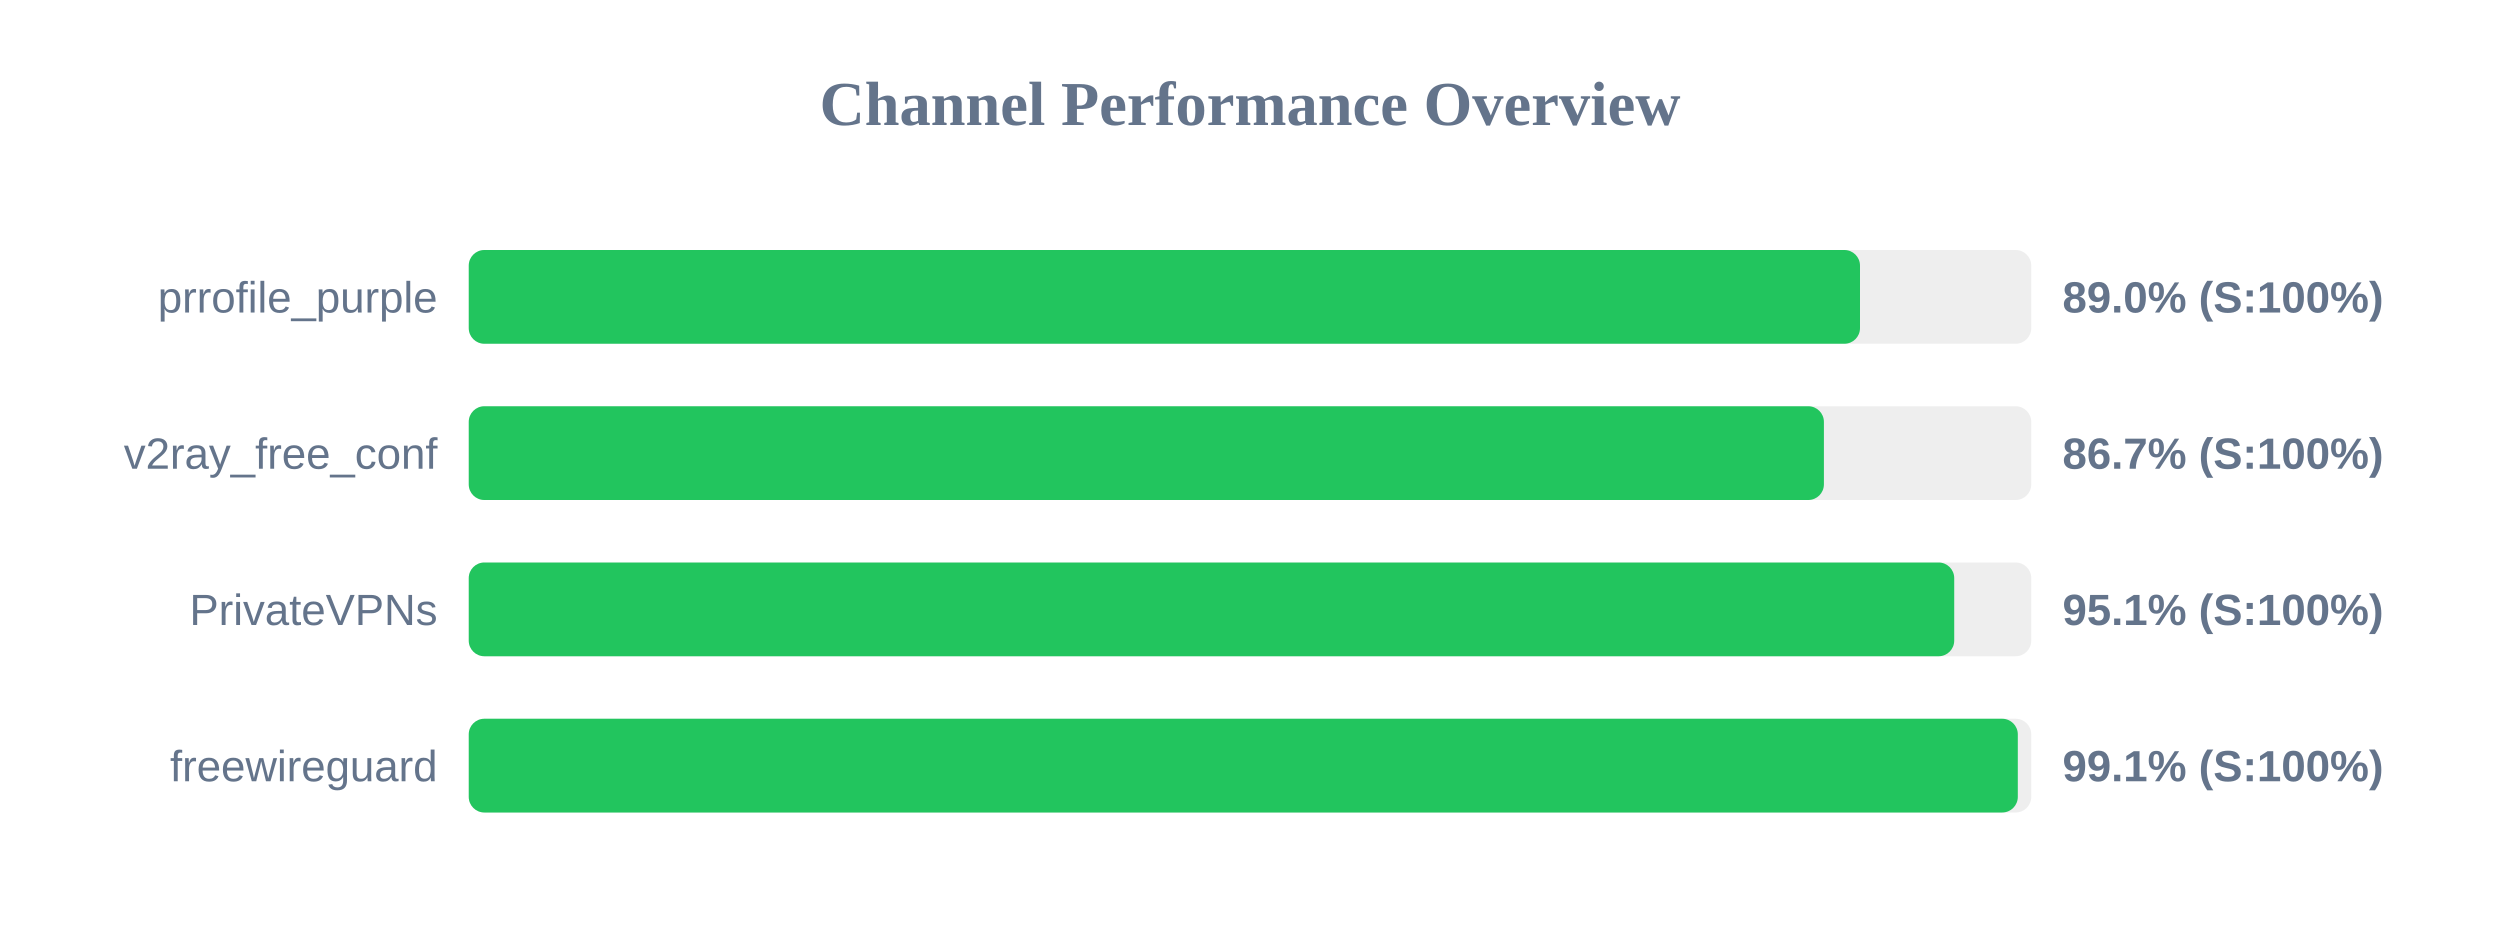
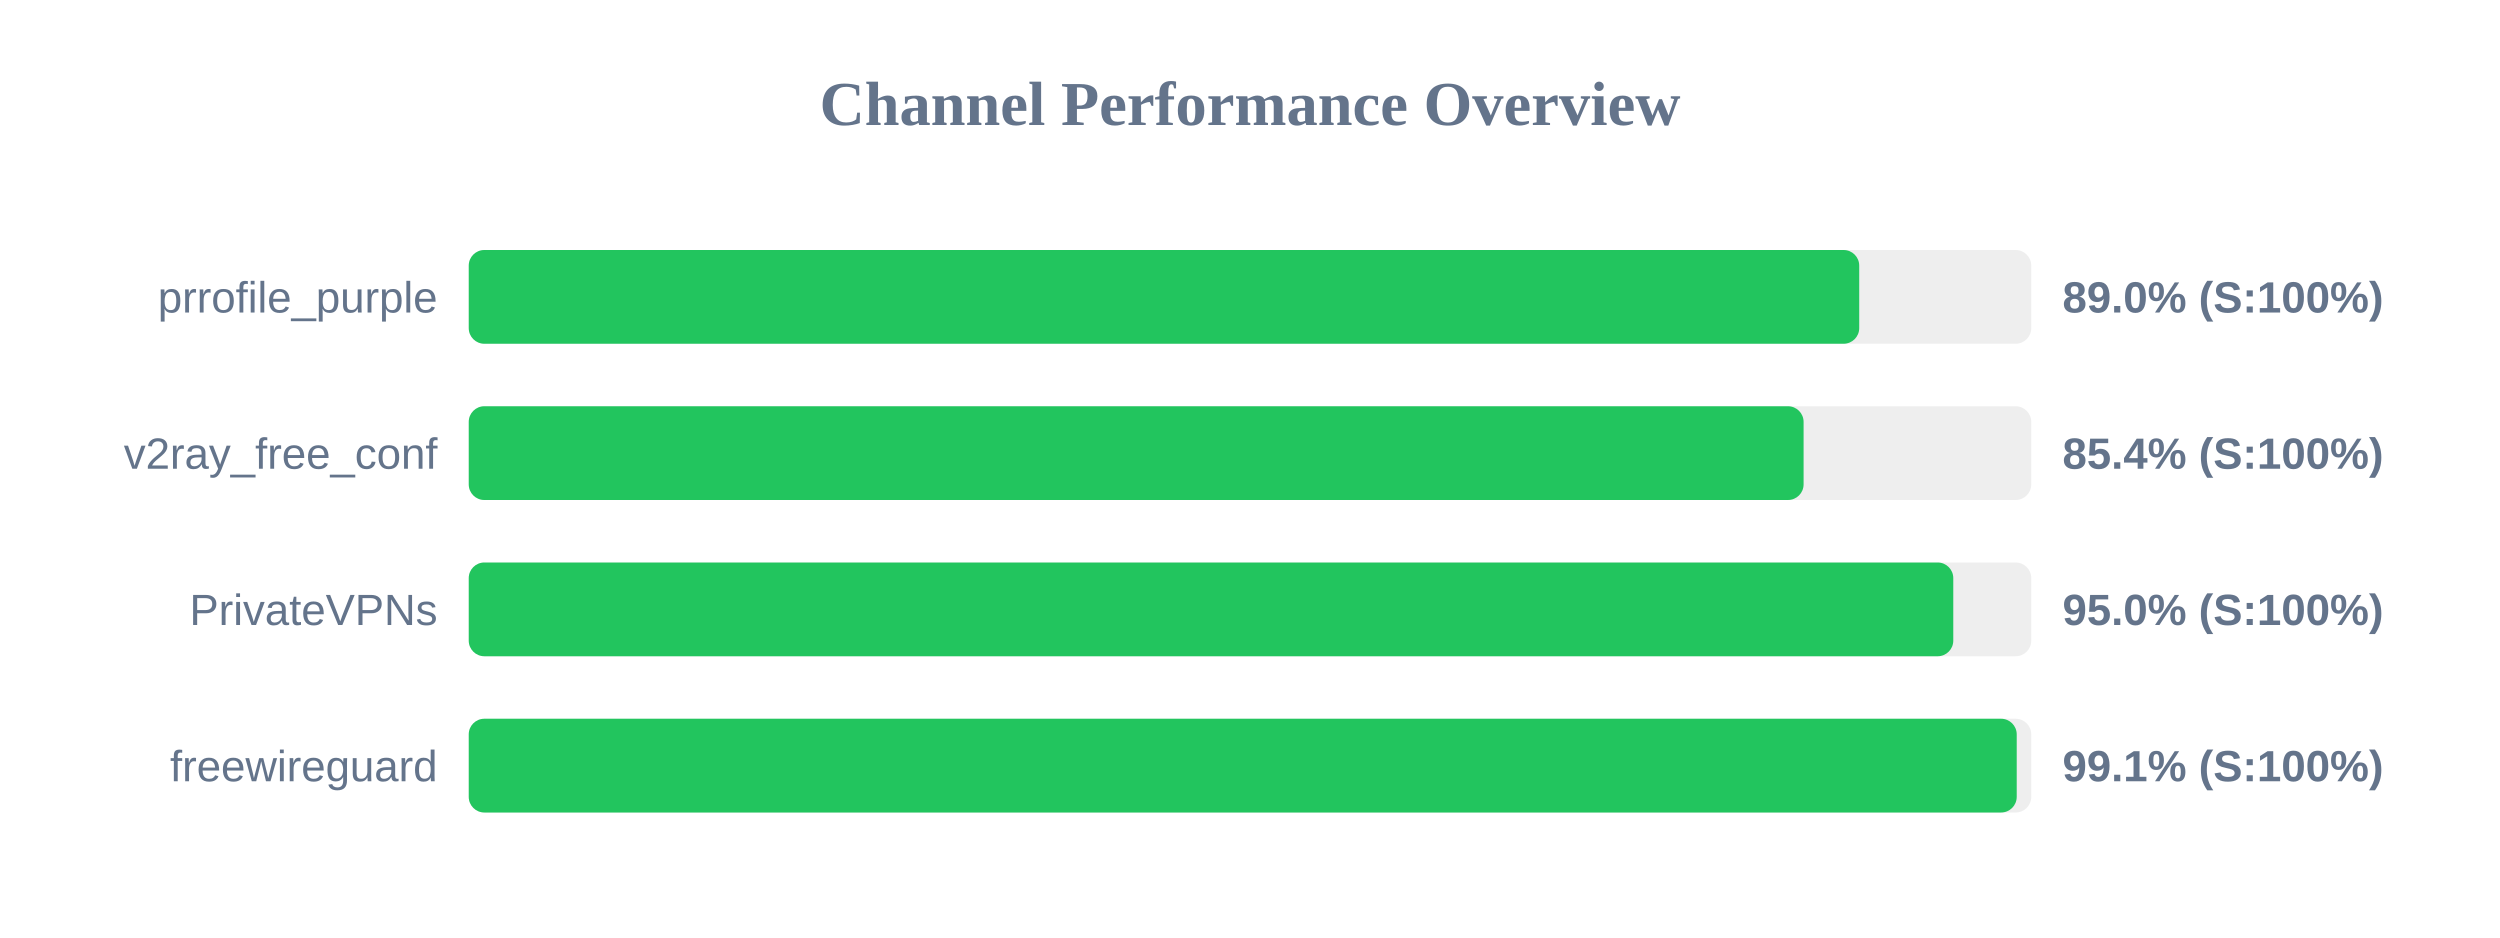
<svg xmlns="http://www.w3.org/2000/svg" width="800" height="300" version="1.1">
  <style>
        .row { font: 14px Arial; fill: #64748b; }
        .score { font: bold 14px Arial; fill: #64748b; }
    </style>
  <text x="400" y="40" text-anchor="middle" font-size="20px" font-weight="bold" fill="#64748b">Channel Performance Overview</text>
  <rect x="150" y="80" width="500" height="30" fill="#eee" rx="5" />
-   <rect x="150" y="80" width="445.2" height="30" fill="#22c55e" rx="5" />
+   <rect x="150" y="80" width="444.95" height="30" fill="#22c55e" rx="5" />
  <text x="140" y="100" text-anchor="end" class="row">prrofile_purple</text>
  <text x="660" y="100" text-anchor="start" class="score">89.0% (S:100%)</text>
  <rect x="150" y="130" width="500" height="30" fill="#eee" rx="5" />
-   <rect x="150" y="130" width="433.65" height="30" fill="#22c55e" rx="5" />
+   <rect x="150" y="130" width="427.15" height="30" fill="#22c55e" rx="5" />
  <text x="140" y="150" text-anchor="end" class="row">v2ray_free_conf</text>
-   <text x="660" y="150" text-anchor="start" class="score">86.7% (S:100%)</text>
+   <text x="660" y="150" text-anchor="start" class="score">85.4% (S:100%)</text>
  <rect x="150" y="180" width="500" height="30" fill="#eee" rx="5" />
-   <rect x="150" y="180" width="475.35" height="30" fill="#22c55e" rx="5" />
+   <rect x="150" y="180" width="475.05" height="30" fill="#22c55e" rx="5" />
  <text x="140" y="200" text-anchor="end" class="row">PrivateVPNs</text>
-   <text x="660" y="200" text-anchor="start" class="score">95.1% (S:100%)</text>
+   <text x="660" y="200" text-anchor="start" class="score">95.0% (S:100%)</text>
  <rect x="150" y="230" width="500" height="30" fill="#eee" rx="5" />
-   <rect x="150" y="230" width="495.7" height="30" fill="#22c55e" rx="5" />
+   <rect x="150" y="230" width="495.35" height="30" fill="#22c55e" rx="5" />
  <text x="140" y="250" text-anchor="end" class="row">freewireguard</text>
  <text x="660" y="250" text-anchor="start" class="score">99.1% (S:100%)</text>
</svg>
